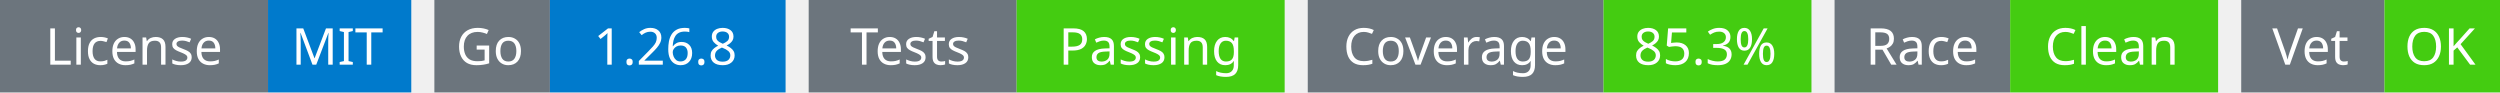
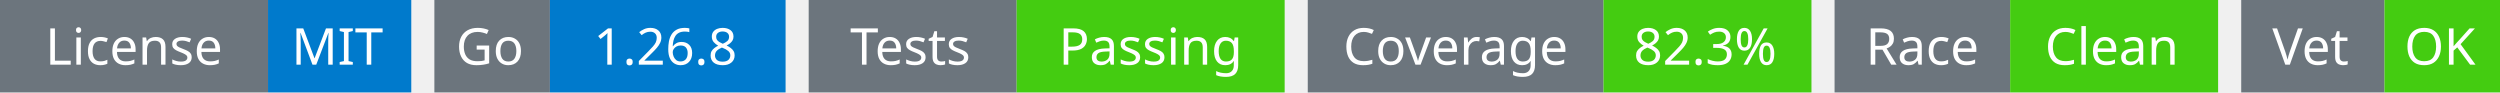
<svg xmlns="http://www.w3.org/2000/svg" width="541" height="20" viewBox="0 0 541 20">
  <g transform="translate(0, 0)">
    <rect x="0" y="0" width="58" height="20" fill="#6c757d" />
    <rect x="58" y="0" width="31" height="20" fill="#007acc" />
    <text x="29" y="14" text-anchor="middle" font-family="sans-serif" font-size="11" fill="white">License</text>
    <text x="73" y="14" text-anchor="middle" font-family="sans-serif" font-size="11" fill="white">MIT</text>
  </g>
  <g transform="translate(94, 0)">
    <rect x="0" y="0" width="25" height="20" fill="#6c757d" />
    <rect x="25" y="0" width="51" height="20" fill="#007acc" />
    <text x="12" y="14" text-anchor="middle" font-family="sans-serif" font-size="11" fill="white">Go</text>
    <text x="50" y="14" text-anchor="middle" font-family="sans-serif" font-size="11" fill="white">1.26.8</text>
  </g>
  <g transform="translate(175, 0)">
    <rect x="0" y="0" width="45" height="20" fill="#6c757d" />
    <rect x="45" y="0" width="58" height="20" fill="#4c1" />
    <text x="22" y="14" text-anchor="middle" font-family="sans-serif" font-size="11" fill="white">Tests</text>
    <text x="74" y="14" text-anchor="middle" font-family="sans-serif" font-size="11" fill="white">Passing</text>
  </g>
  <g transform="translate(283, 0)">
    <rect x="0" y="0" width="64" height="20" fill="#6c757d" />
    <rect x="64" y="0" width="45" height="20" fill="#4c1" />
    <text x="32" y="14" text-anchor="middle" font-family="sans-serif" font-size="11" fill="white">Coverage</text>
-     <text x="86" y="14" text-anchor="middle" font-family="sans-serif" font-size="11" fill="white">85.3%</text>
+     <text x="86" y="14" text-anchor="middle" font-family="sans-serif" font-size="11" fill="white">82.3%</text>
  </g>
  <g transform="translate(397, 0)">
    <rect x="0" y="0" width="38" height="20" fill="#6c757d" />
    <rect x="38" y="0" width="45" height="20" fill="#4c1" />
    <text x="19" y="14" text-anchor="middle" font-family="sans-serif" font-size="11" fill="white">Race</text>
    <text x="60" y="14" text-anchor="middle" font-family="sans-serif" font-size="11" fill="white">Clean</text>
  </g>
  <g transform="translate(485, 0)">
    <rect x="0" y="0" width="31" height="20" fill="#6c757d" />
    <rect x="31" y="0" width="25" height="20" fill="#4c1" />
    <text x="15" y="14" text-anchor="middle" font-family="sans-serif" font-size="11" fill="white">Vet</text>
    <text x="43" y="14" text-anchor="middle" font-family="sans-serif" font-size="11" fill="white">OK</text>
  </g>
</svg>
